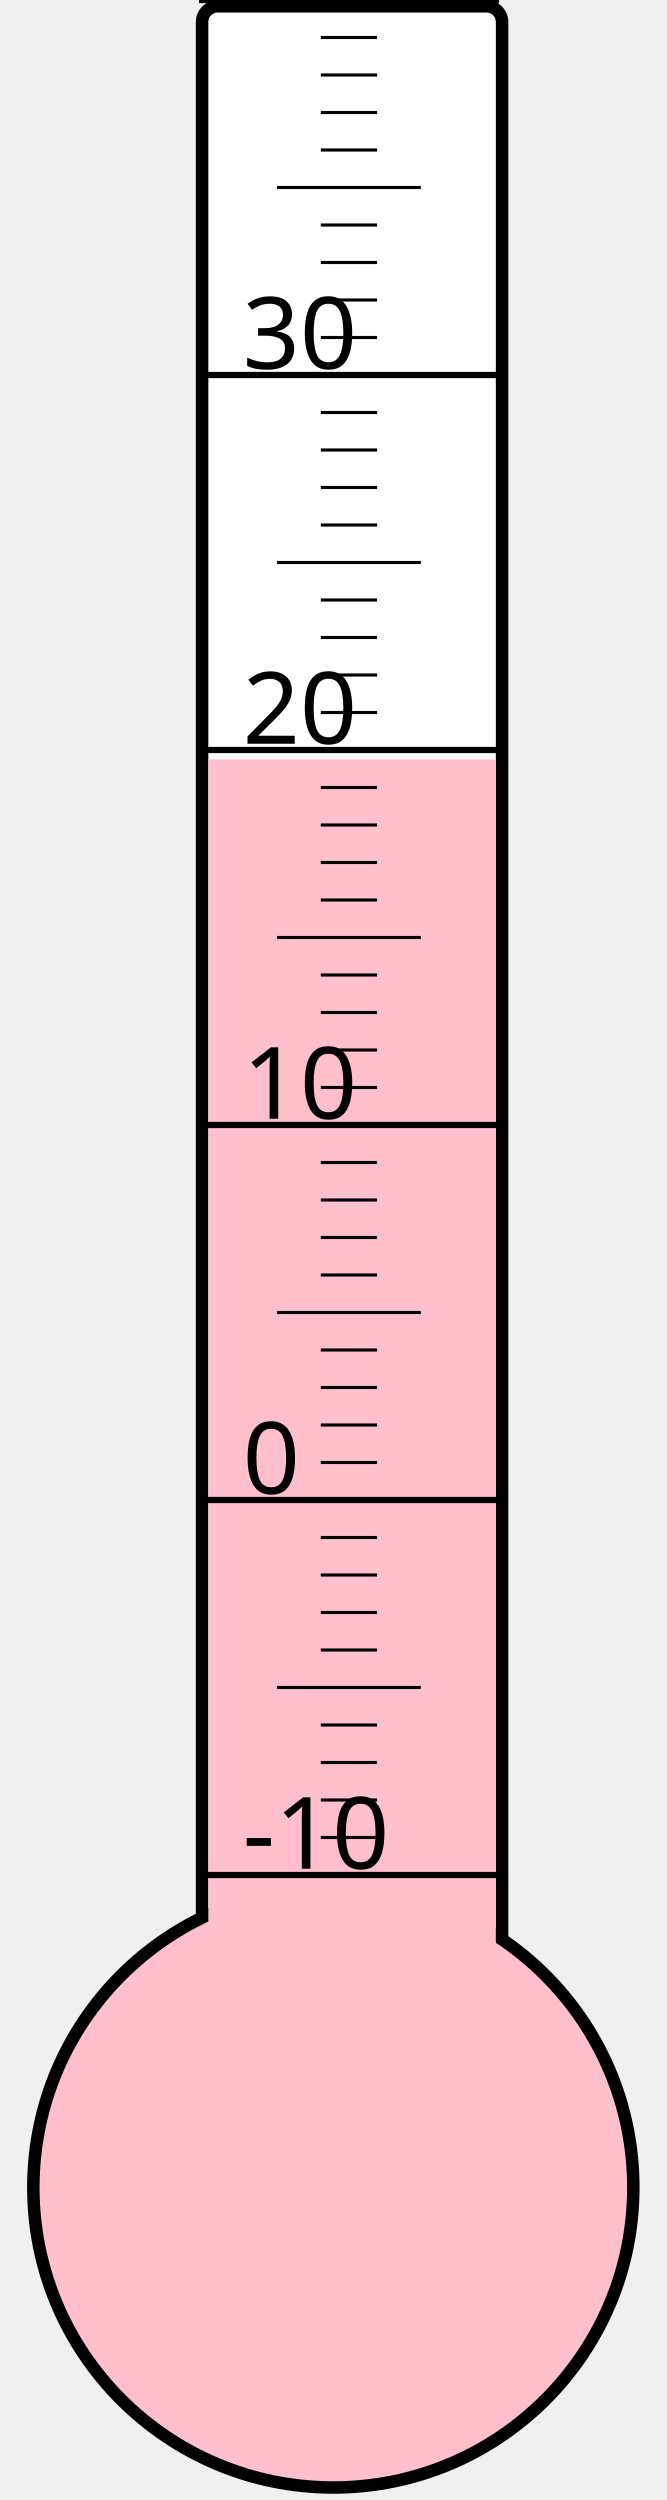
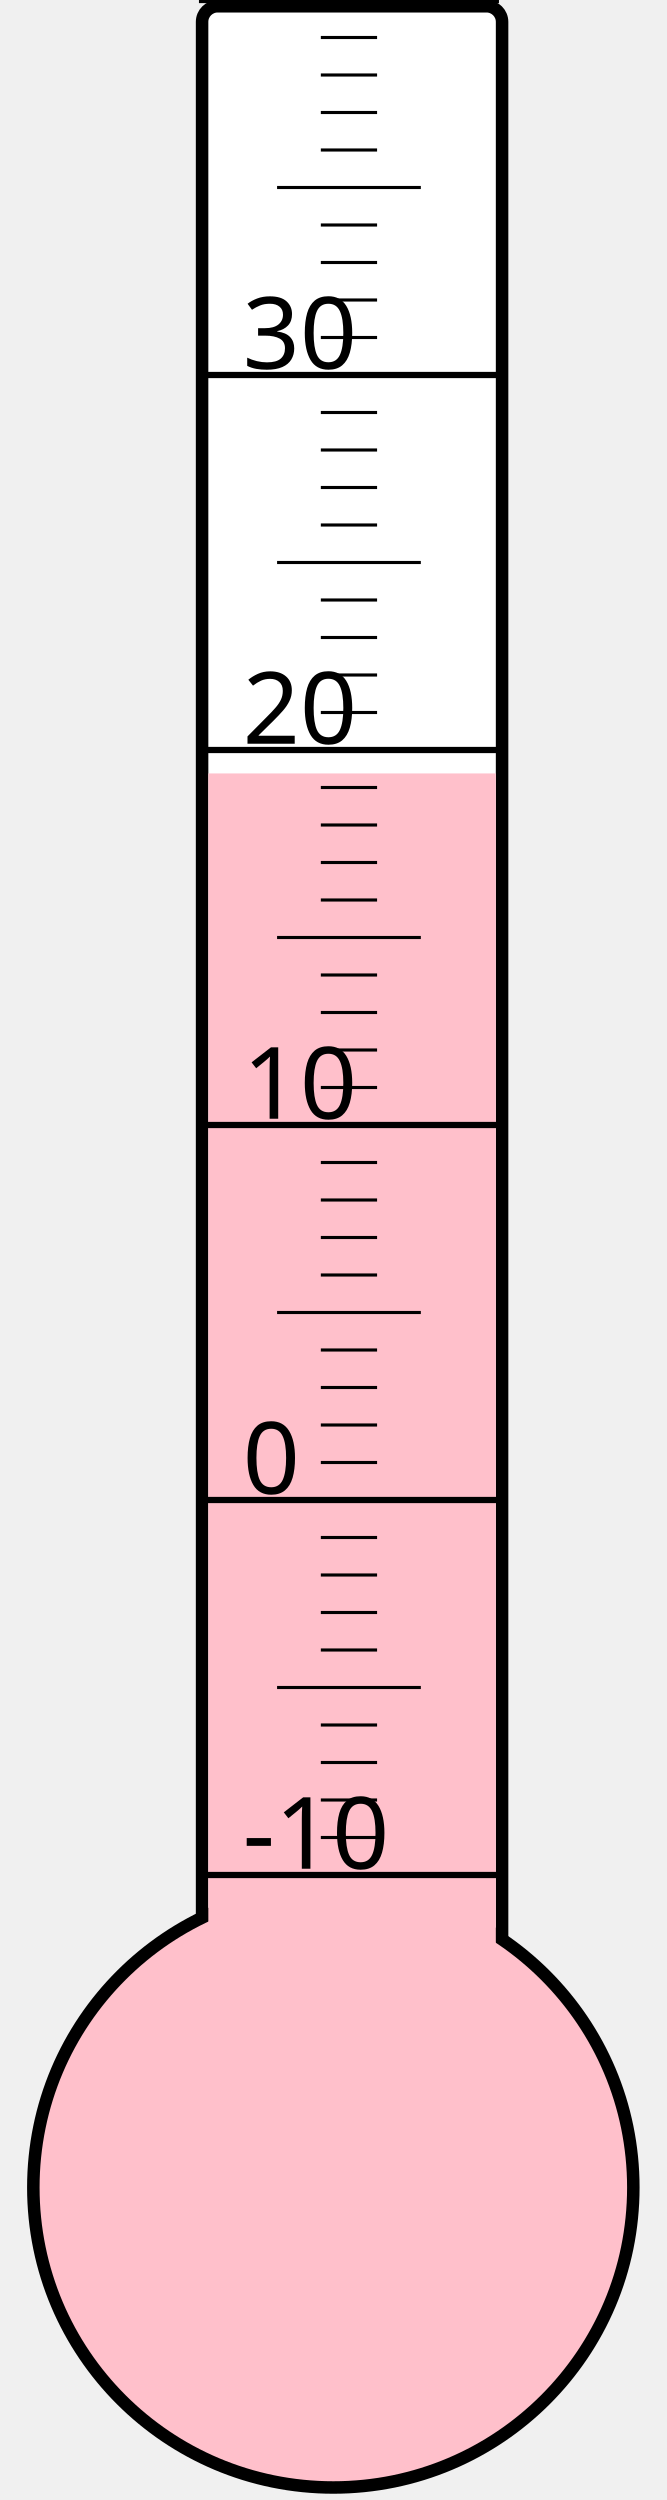
<svg xmlns="http://www.w3.org/2000/svg" width="40px" height="150px" viewBox="0 0 200 800">
  <rect width="200" height="800" x="0" y="0" style="fill: #ffffeb; fill-opacity: 0;" />
  <rect width="96" height="680" x="58" y="2" rx="5" ry="5" style="fill: white; fill-opacity: 1; stroke: black; stroke-width: 4;" />
  <circle cx="100" cy="700" r="96" style="fill: pink; stroke: black; stroke-width: 4;" />
-   <rect width="92" height="457.0" x="60" y="243.0" style="fill: pink; fill-opacity: 1; stroke-width: 0;" />
+   <rect width="92" height="452.5" x="60" y="247.5" style="fill: pink; fill-opacity: 1; stroke-width: 0;" />
  <text x="71" y="598" style="font-family: sans-serif; font-size: 24pt;">-10</text>
  <text x="71" y="478" style="font-family: sans-serif; font-size: 24pt;">0</text>
  <text x="71" y="358" style="font-family: sans-serif; font-size: 24pt;">10</text>
  <text x="71" y="238" style="font-family: sans-serif; font-size: 24pt;">20</text>
  <text x="71" y="118" style="font-family: sans-serif; font-size: 24pt;">30</text>
  <g style="stroke: black;">
    <line x1="57" y1="600" x2="153" y2="600" style="stroke-width: 2;" />
    <line x1="96" y1="588" x2="114" y2="588" style="stroke-width: 1;" />
    <line x1="96" y1="576" x2="114" y2="576" style="stroke-width: 1;" />
    <line x1="96" y1="564" x2="114" y2="564" style="stroke-width: 1;" />
    <line x1="96" y1="552" x2="114" y2="552" style="stroke-width: 1;" />
    <line x1="82" y1="540" x2="128" y2="540" style="stroke-width: 1;" />
    <line x1="96" y1="528" x2="114" y2="528" style="stroke-width: 1;" />
    <line x1="96" y1="516" x2="114" y2="516" style="stroke-width: 1;" />
    <line x1="96" y1="504" x2="114" y2="504" style="stroke-width: 1;" />
    <line x1="96" y1="492" x2="114" y2="492" style="stroke-width: 1;" />
    <line x1="57" y1="480" x2="153" y2="480" style="stroke-width: 2;" />
    <line x1="96" y1="468" x2="114" y2="468" style="stroke-width: 1;" />
    <line x1="96" y1="456" x2="114" y2="456" style="stroke-width: 1;" />
    <line x1="96" y1="444" x2="114" y2="444" style="stroke-width: 1;" />
    <line x1="96" y1="432" x2="114" y2="432" style="stroke-width: 1;" />
    <line x1="82" y1="420" x2="128" y2="420" style="stroke-width: 1;" />
    <line x1="96" y1="408" x2="114" y2="408" style="stroke-width: 1;" />
    <line x1="96" y1="396" x2="114" y2="396" style="stroke-width: 1;" />
    <line x1="96" y1="384" x2="114" y2="384" style="stroke-width: 1;" />
    <line x1="96" y1="372" x2="114" y2="372" style="stroke-width: 1;" />
    <line x1="57" y1="360" x2="153" y2="360" style="stroke-width: 2;" />
    <line x1="96" y1="348" x2="114" y2="348" style="stroke-width: 1;" />
    <line x1="96" y1="336" x2="114" y2="336" style="stroke-width: 1;" />
    <line x1="96" y1="324" x2="114" y2="324" style="stroke-width: 1;" />
    <line x1="96" y1="312" x2="114" y2="312" style="stroke-width: 1;" />
    <line x1="82" y1="300" x2="128" y2="300" style="stroke-width: 1;" />
    <line x1="96" y1="288" x2="114" y2="288" style="stroke-width: 1;" />
    <line x1="96" y1="276" x2="114" y2="276" style="stroke-width: 1;" />
    <line x1="96" y1="264" x2="114" y2="264" style="stroke-width: 1;" />
    <line x1="96" y1="252" x2="114" y2="252" style="stroke-width: 1;" />
    <line x1="57" y1="240" x2="153" y2="240" style="stroke-width: 2;" />
    <line x1="96" y1="228" x2="114" y2="228" style="stroke-width: 1;" />
    <line x1="96" y1="216" x2="114" y2="216" style="stroke-width: 1;" />
    <line x1="96" y1="204" x2="114" y2="204" style="stroke-width: 1;" />
    <line x1="96" y1="192" x2="114" y2="192" style="stroke-width: 1;" />
    <line x1="82" y1="180" x2="128" y2="180" style="stroke-width: 1;" />
    <line x1="96" y1="168" x2="114" y2="168" style="stroke-width: 1;" />
    <line x1="96" y1="156" x2="114" y2="156" style="stroke-width: 1;" />
    <line x1="96" y1="144" x2="114" y2="144" style="stroke-width: 1;" />
    <line x1="96" y1="132" x2="114" y2="132" style="stroke-width: 1;" />
    <line x1="57" y1="120" x2="153" y2="120" style="stroke-width: 2;" />
    <line x1="96" y1="108" x2="114" y2="108" style="stroke-width: 1;" />
    <line x1="96" y1="96" x2="114" y2="96" style="stroke-width: 1;" />
    <line x1="96" y1="84" x2="114" y2="84" style="stroke-width: 1;" />
    <line x1="96" y1="72" x2="114" y2="72" style="stroke-width: 1;" />
    <line x1="82" y1="60" x2="128" y2="60" style="stroke-width: 1;" />
    <line x1="96" y1="48" x2="114" y2="48" style="stroke-width: 1;" />
    <line x1="96" y1="36" x2="114" y2="36" style="stroke-width: 1;" />
    <line x1="96" y1="24" x2="114" y2="24" style="stroke-width: 1;" />
    <line x1="96" y1="12" x2="114" y2="12" style="stroke-width: 1;" />
    <line x1="57" y1="0" x2="153" y2="0" style="stroke-width: 2;" />
  </g>
</svg>
